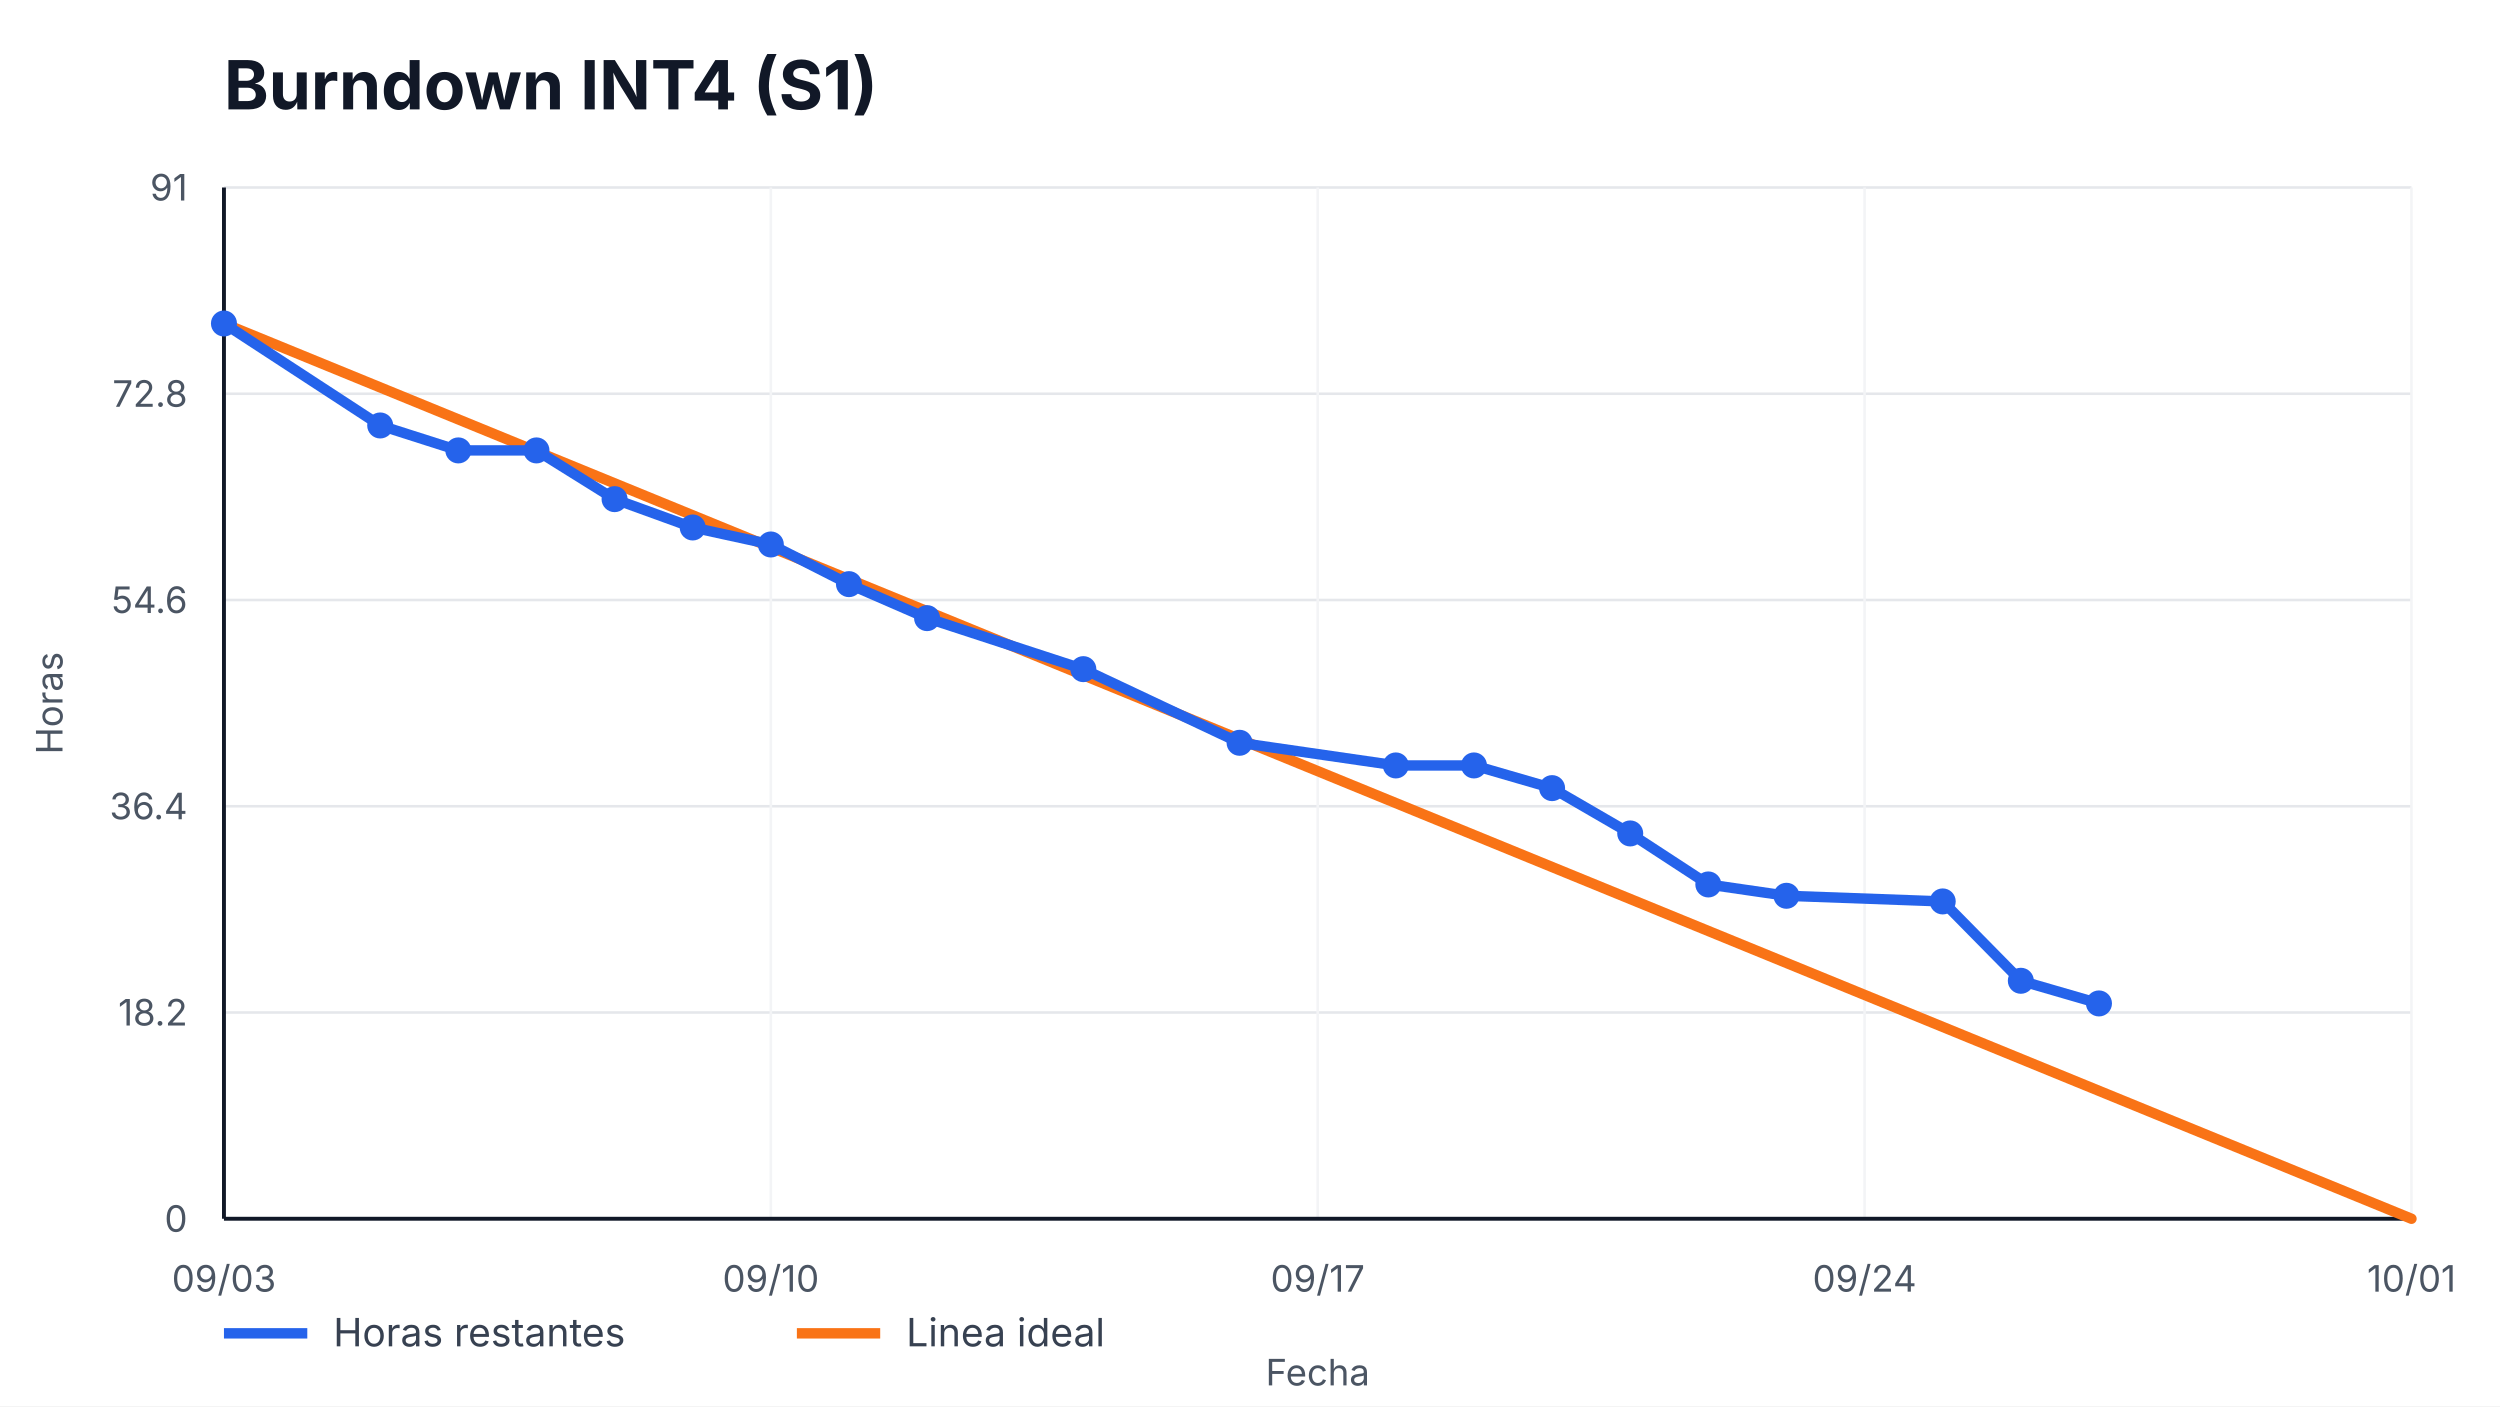
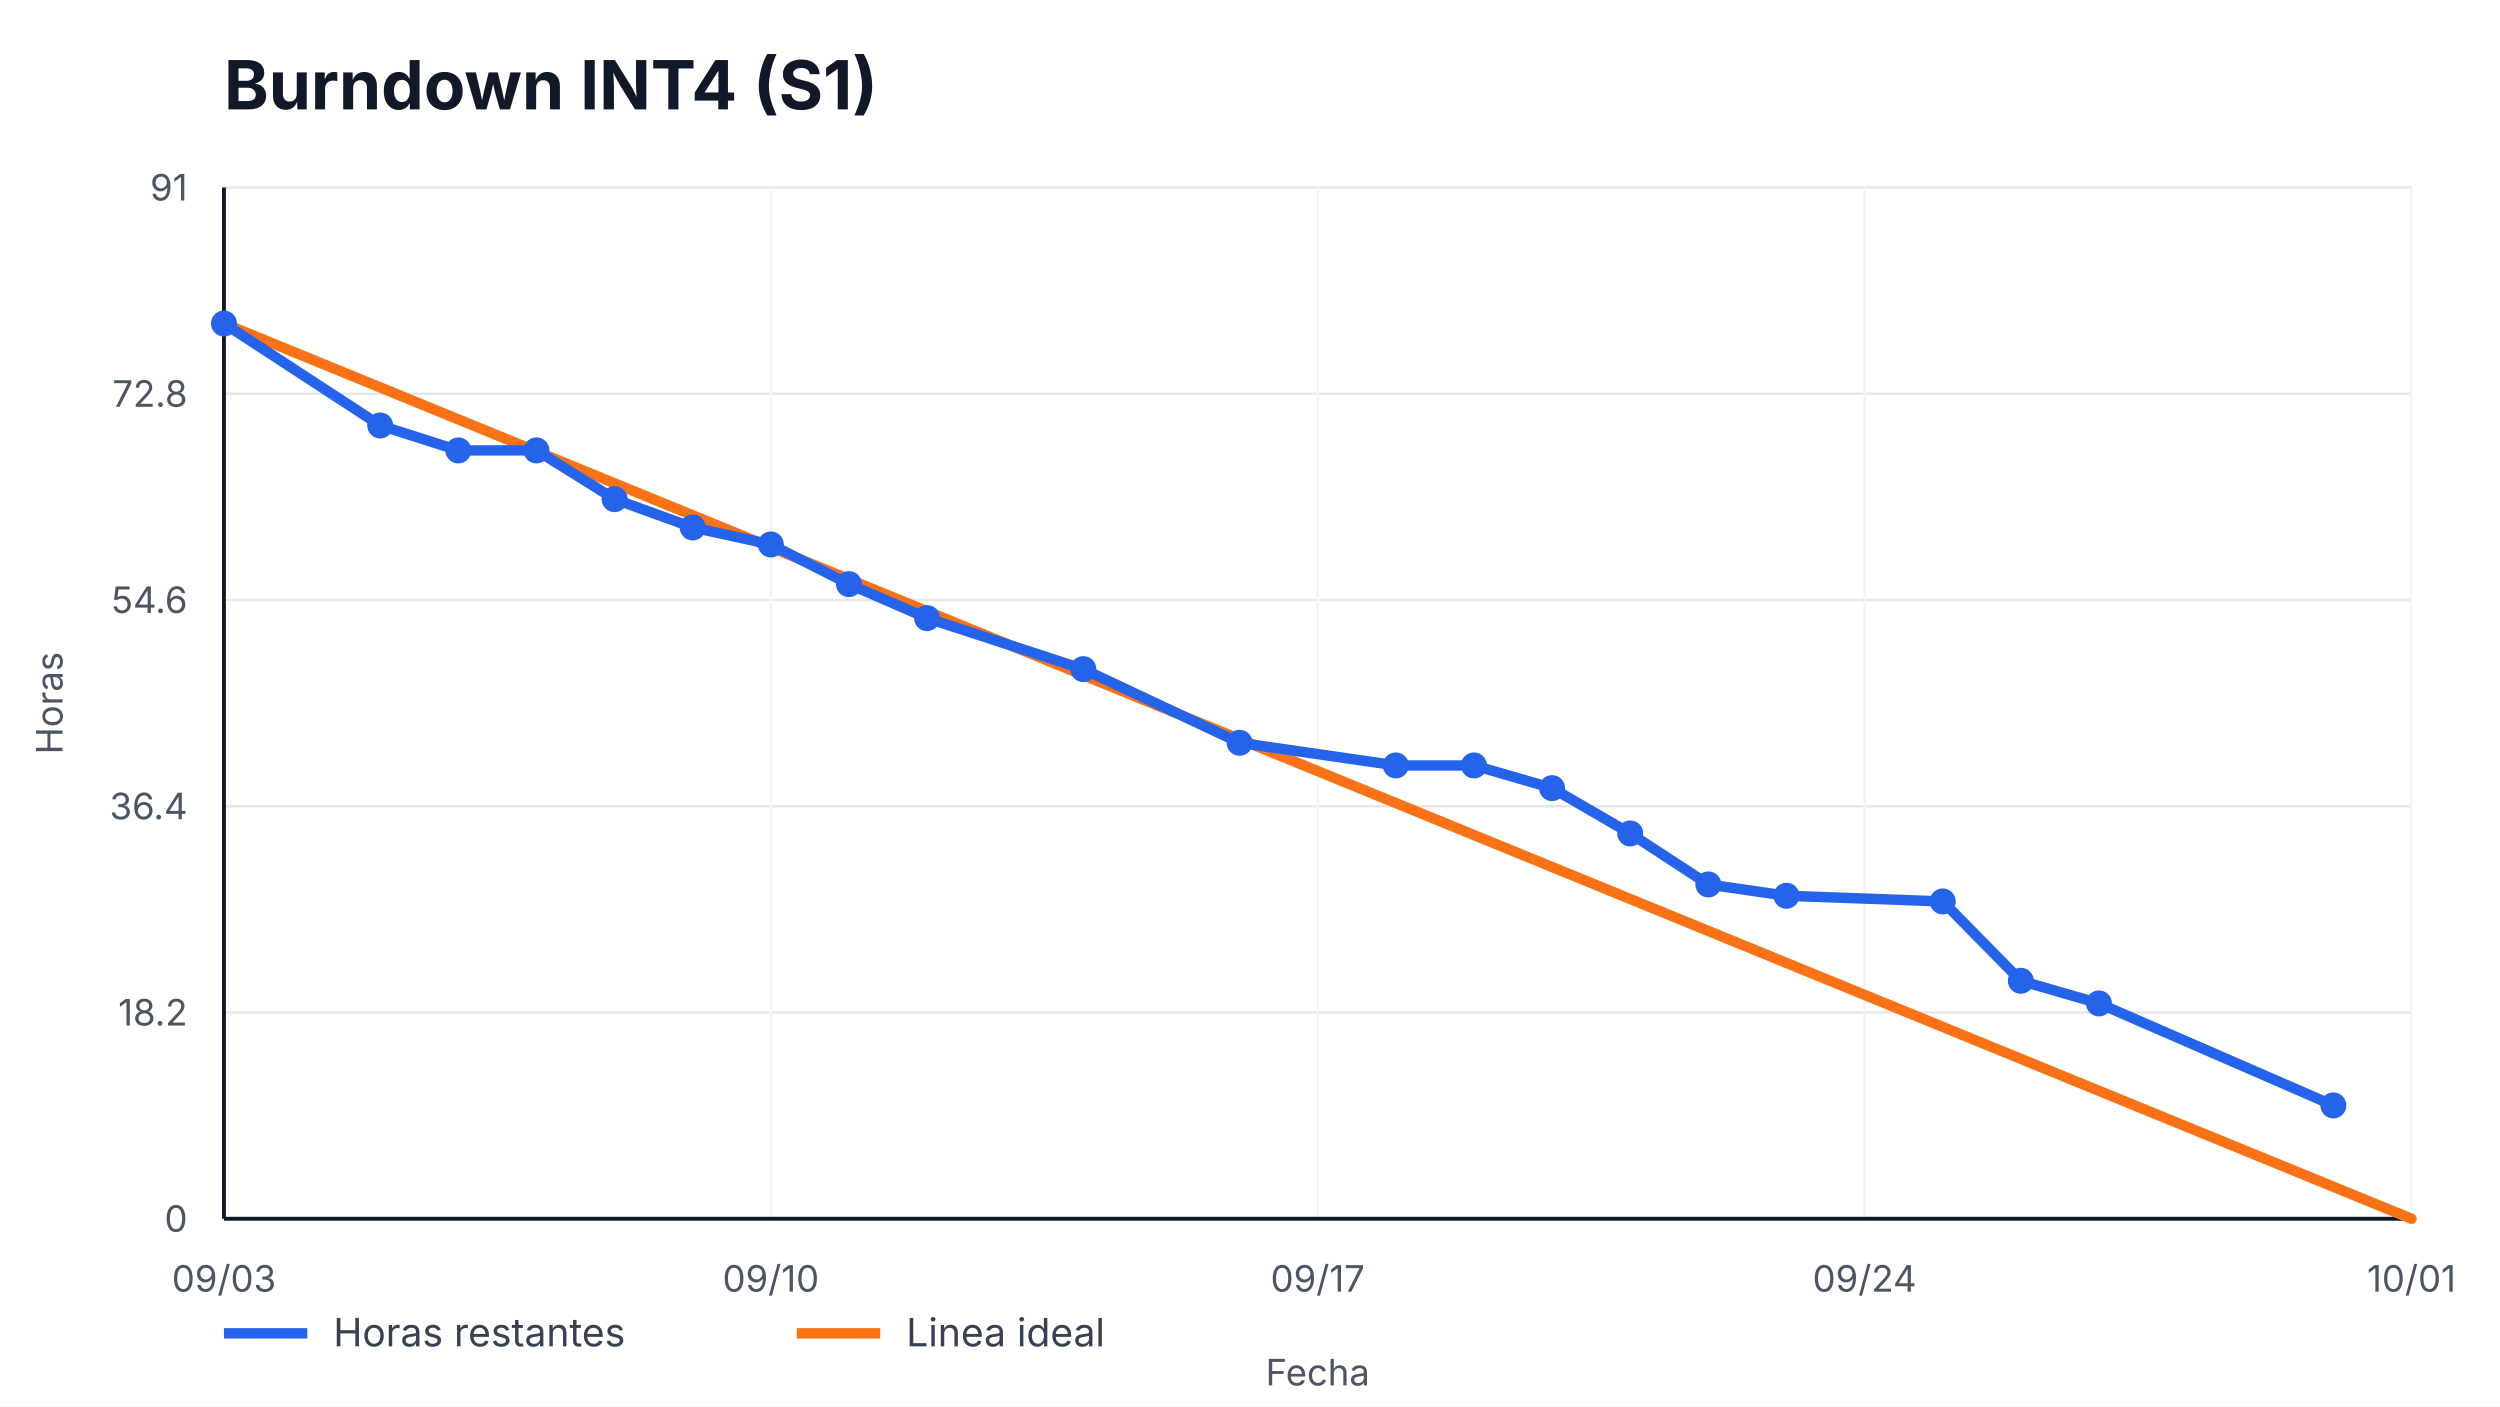
<svg xmlns="http://www.w3.org/2000/svg" width="960" height="540" viewBox="0 0 960 540" role="img" aria-label="Burndown INT4 (S1)">
  <style>
    text { font-family: -apple-system, BlinkMacSystemFont, "Segoe UI", sans-serif; fill: #111827; }
    .title { font-size: 26px; font-weight: 700; }
    .axis { font-size: 14px; fill: #4b5563; }
    .legend { font-size: 15px; fill: #374151; }
    .overrun { font-size: 14px; font-weight: 700; fill: #b91c1c; }
  </style>
  <rect width="100%" height="100%" fill="#ffffff" />
  <text x="86" y="42" class="title">Burndown INT4 (S1)</text>
  <g>
    <line x1="86" y1="468.00" x2="926" y2="468.00" stroke="#e5e7eb" />
    <line x1="86" y1="388.80" x2="926" y2="388.80" stroke="#e5e7eb" />
    <line x1="86" y1="309.60" x2="926" y2="309.60" stroke="#e5e7eb" />
    <line x1="86" y1="230.40" x2="926" y2="230.40" stroke="#e5e7eb" />
    <line x1="86" y1="151.20" x2="926" y2="151.20" stroke="#e5e7eb" />
    <line x1="86" y1="72.00" x2="926" y2="72.00" stroke="#e5e7eb" />
  </g>
  <g>
    <line x1="86.00" y1="72" x2="86.00" y2="468" stroke="#f3f4f6" />
    <text x="86.00" y="496" text-anchor="middle" class="axis">09/03</text>
    <line x1="296.00" y1="72" x2="296.00" y2="468" stroke="#f3f4f6" />
    <text x="296.00" y="496" text-anchor="middle" class="axis">09/10</text>
    <line x1="506.00" y1="72" x2="506.00" y2="468" stroke="#f3f4f6" />
    <text x="506.00" y="496" text-anchor="middle" class="axis">09/17</text>
    <line x1="716.00" y1="72" x2="716.00" y2="468" stroke="#f3f4f6" />
    <text x="716.00" y="496" text-anchor="middle" class="axis">09/24</text>
    <line x1="926.00" y1="72" x2="926.00" y2="468" stroke="#f3f4f6" />
    <text x="926.00" y="496" text-anchor="middle" class="axis">10/01</text>
  </g>
  <line x1="86" y1="468" x2="926" y2="468" stroke="#111827" stroke-width="1.5" />
  <line x1="86" y1="72" x2="86" y2="468" stroke="#111827" stroke-width="1.5" />
  <g>
    <text x="72" y="473.00" text-anchor="end" class="axis">0</text>
    <text x="72" y="393.80" text-anchor="end" class="axis">18.2</text>
    <text x="72" y="314.60" text-anchor="end" class="axis">36.4</text>
    <text x="72" y="235.40" text-anchor="end" class="axis">54.6</text>
    <text x="72" y="156.20" text-anchor="end" class="axis">72.8</text>
    <text x="72" y="77.00" text-anchor="end" class="axis">91</text>
  </g>
  <polyline points="86.00,124.22 926.00,468.00" fill="none" stroke="#f97316" stroke-width="4" stroke-linecap="round" />
-   <polyline points="86.00,124.22 146.00,163.38 176.00,172.96 206.00,172.96 236.00,191.67 266.00,202.55 296.00,209.08 326.00,224.31 356.00,237.36 416.00,256.95 476.00,285.23 536.00,293.93 566.00,293.93 596.00,302.64 626.00,320.04 656.00,339.63 686.00,343.98 746.00,346.15 776.00,376.62 806.00,385.32" fill="none" stroke="#2563eb" stroke-width="4" stroke-linecap="round" stroke-linejoin="round" />
+   <polyline points="86.00,124.22 146.00,163.38 176.00,172.96 206.00,172.96 236.00,191.67 266.00,202.55 296.00,209.08 326.00,224.31 356.00,237.36 416.00,256.95 476.00,285.23 536.00,293.93 566.00,293.93 596.00,302.64 626.00,320.04 656.00,339.63 686.00,343.98 746.00,346.15 776.00,376.62 806.00,385.32 896.00,424.48" fill="none" stroke="#2563eb" stroke-width="4" stroke-linecap="round" stroke-linejoin="round" />
  <g>
    <circle cx="86.00" cy="124.22" r="5" fill="#2563eb" />
    <circle cx="146.00" cy="163.38" r="5" fill="#2563eb" />
    <circle cx="176.00" cy="172.96" r="5" fill="#2563eb" />
    <circle cx="206.00" cy="172.96" r="5" fill="#2563eb" />
    <circle cx="236.00" cy="191.67" r="5" fill="#2563eb" />
    <circle cx="266.00" cy="202.55" r="5" fill="#2563eb" />
    <circle cx="296.00" cy="209.08" r="5" fill="#2563eb" />
    <circle cx="326.00" cy="224.31" r="5" fill="#2563eb" />
    <circle cx="356.00" cy="237.36" r="5" fill="#2563eb" />
    <circle cx="416.00" cy="256.95" r="5" fill="#2563eb" />
    <circle cx="476.00" cy="285.23" r="5" fill="#2563eb" />
    <circle cx="536.00" cy="293.93" r="5" fill="#2563eb" />
    <circle cx="566.00" cy="293.93" r="5" fill="#2563eb" />
    <circle cx="596.00" cy="302.64" r="5" fill="#2563eb" />
    <circle cx="626.00" cy="320.04" r="5" fill="#2563eb" />
    <circle cx="656.00" cy="339.63" r="5" fill="#2563eb" />
    <circle cx="686.00" cy="343.98" r="5" fill="#2563eb" />
    <circle cx="746.00" cy="346.15" r="5" fill="#2563eb" />
    <circle cx="776.00" cy="376.62" r="5" fill="#2563eb" />
    <circle cx="806.00" cy="385.32" r="5" fill="#2563eb" />
+     <circle cx="896.00" cy="424.48" r="5" fill="#2563eb" />
  </g>
  <line x1="86" y1="512" x2="118" y2="512" stroke="#2563eb" stroke-width="4" />
  <text x="128" y="517" class="legend">Horas restantes</text>
  <line x1="306" y1="512" x2="338" y2="512" stroke="#f97316" stroke-width="4" />
  <text x="348" y="517" class="legend">Linea ideal</text>
  <text x="506.0" y="532" text-anchor="middle" class="axis">Fecha</text>
  <text x="24" y="270.0" transform="rotate(-90 24,270.0)" text-anchor="middle" class="axis">Horas</text>
</svg>
